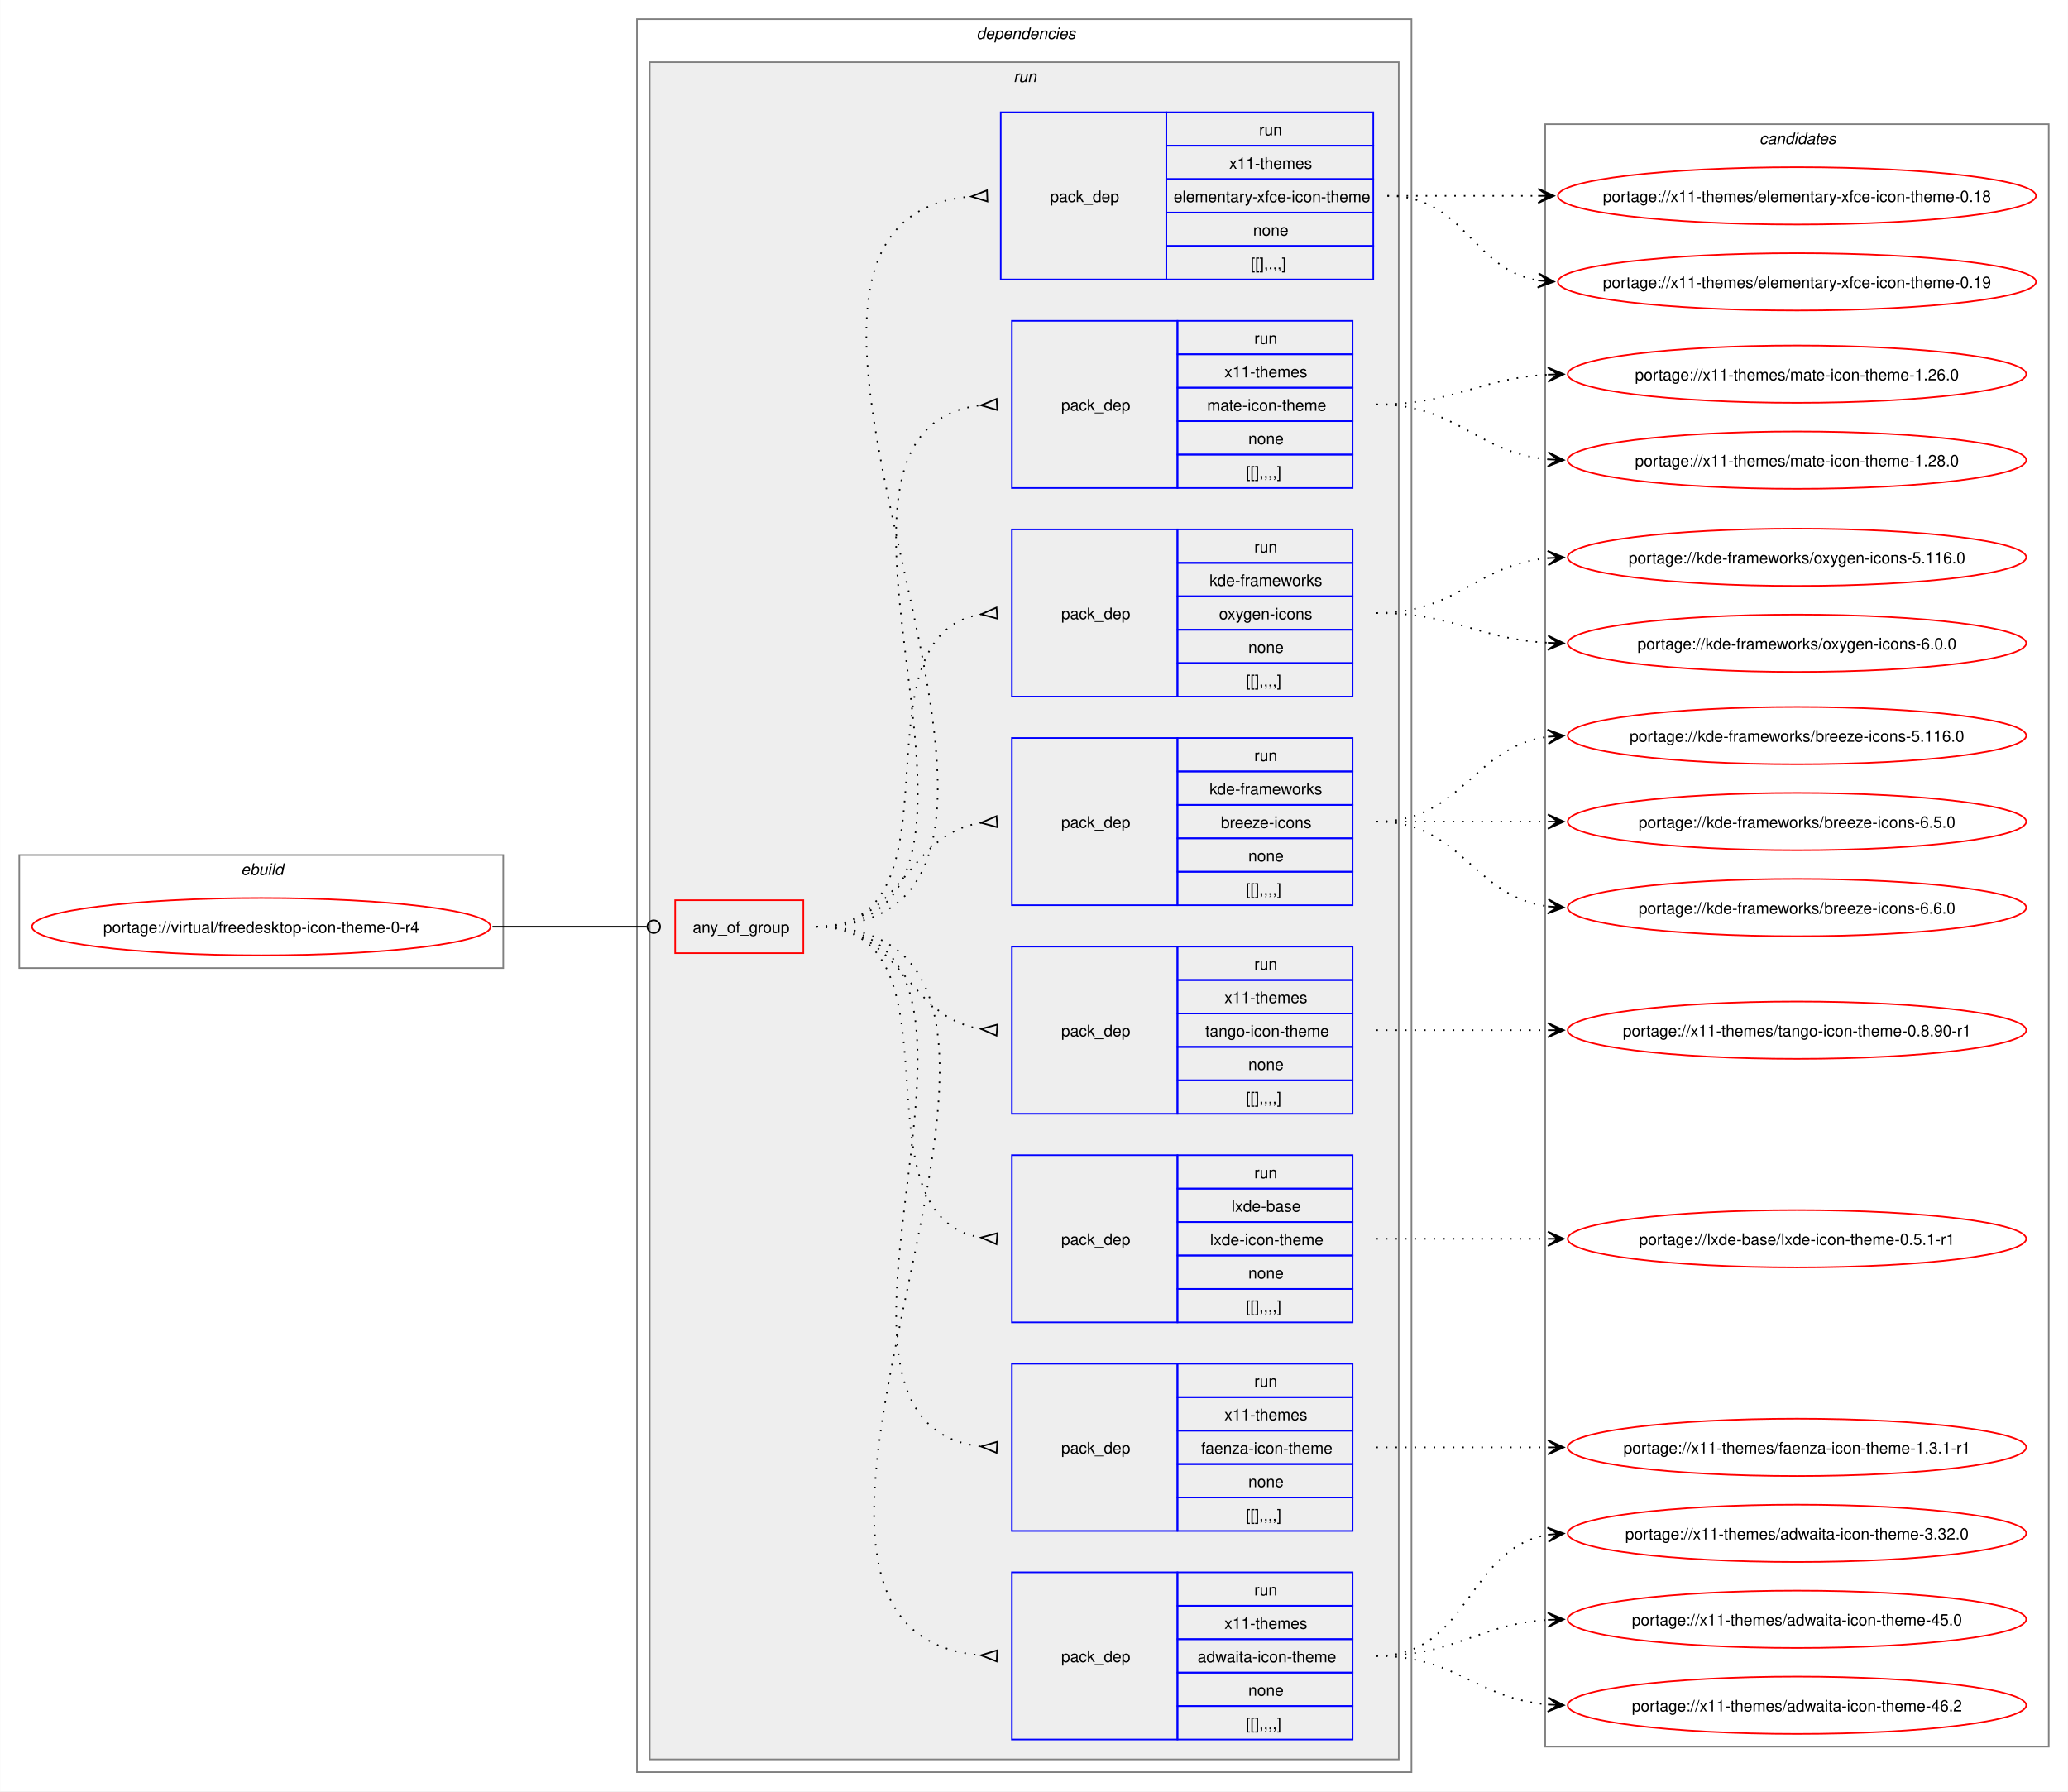
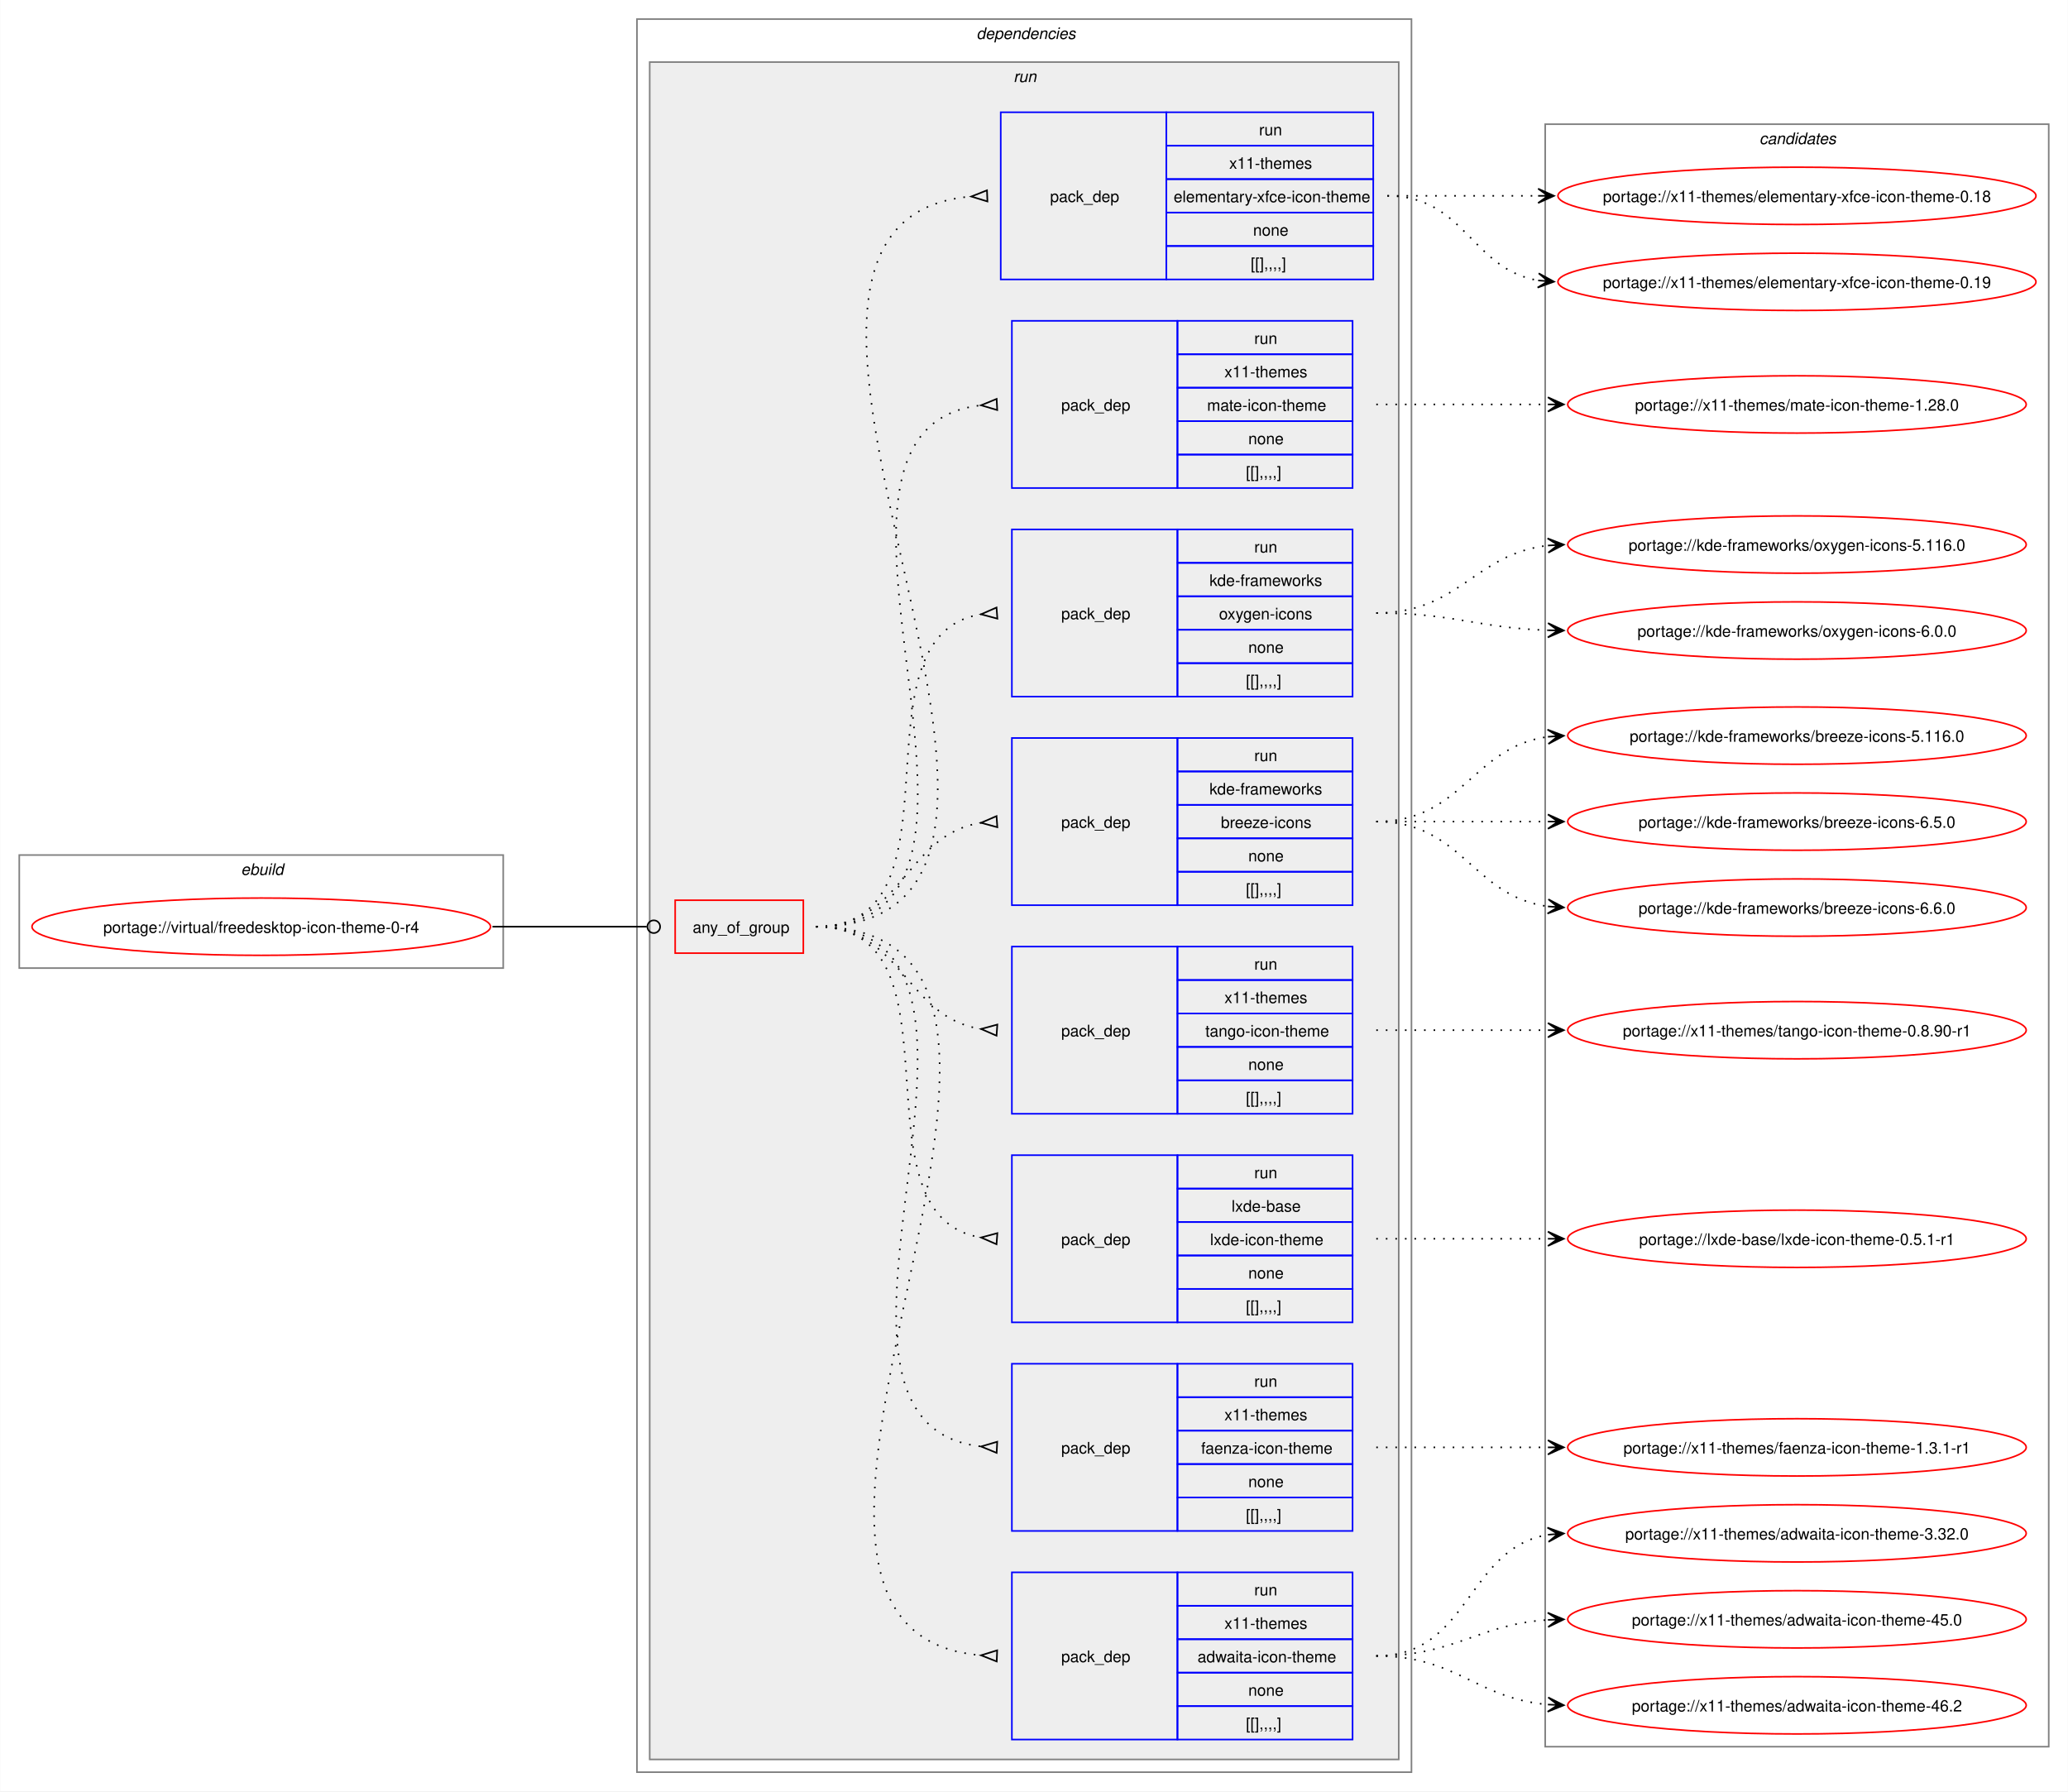
<svg xmlns="http://www.w3.org/2000/svg" xmlns:xlink="http://www.w3.org/1999/xlink" width="1299pt" height="1125pt" viewBox="0.00 0.00 1298.79 1125.00">
  <g id="graph0" class="graph" transform="scale(1 1) rotate(0) translate(4 1121)">
    <polygon fill="white" stroke="none" points="-4,4 -4,-1121 1294.79,-1121 1294.79,4 -4,4" />
    <g id="clust1" class="cluster">
      <polygon fill="none" stroke="gray" points="8,-513 8,-584 312,-584 312,-513 8,-513" />
      <text text-anchor="start" x="147.25" y="-571.5" font-family="Helvetica,sans-Serif" font-style="italic" font-size="10.00">ebuild</text>
    </g>
    <g id="clust2" class="cluster">
      <polygon fill="none" stroke="gray" points="396,-8 396,-1109 882.5,-1109 882.5,-8 396,-8" />
      <text text-anchor="start" x="609.25" y="-1096.5" font-family="Helvetica,sans-Serif" font-style="italic" font-size="10.00">dependencies</text>
    </g>
    <g id="clust5" class="cluster">
      <polygon fill="#eeeeee" stroke="gray" points="404,-16 404,-1082 874.5,-1082 874.5,-16 404,-16" />
      <text text-anchor="start" x="632.5" y="-1069.5" font-family="Helvetica,sans-Serif" font-style="italic" font-size="10.00">run</text>
    </g>
    <g id="clust15" class="cluster">
      <polygon fill="none" stroke="gray" points="966.5,-24 966.5,-1043 1282.79,-1043 1282.79,-24 966.5,-24" />
      <text text-anchor="start" x="1101.02" y="-1030.5" font-family="Helvetica,sans-Serif" font-style="italic" font-size="10.00">candidates</text>
    </g>
    <g id="node1" class="node">
      <g id="a_node1">
        <a xlink:href="../virtual/freedesktop-icon-theme-0-r4.svg" xlink:title="portage://virtual/freedesktop-icon-theme-0-r4">
          <ellipse fill="none" stroke="red" cx="160" cy="-539" rx="144" ry="18" />
          <text text-anchor="middle" x="160" y="-535.12" font-family="Helvetica,sans-Serif" font-size="10.00">portage://virtual/freedesktop-icon-theme-0-r4</text>
        </a>
      </g>
    </g>
    <g id="node2" class="node">
      <polygon fill="none" stroke="red" points="420,-522.38 420,-555.62 500.5,-555.62 500.5,-522.38 420,-522.38" />
      <text text-anchor="start" x="431" y="-535.12" font-family="Helvetica,sans-Serif" font-size="10.00">any_of_group</text>
    </g>
    <g id="edge9" class="edge">
      <path fill="none" stroke="black" d="M305.23,-539C349.14,-539 362.3,-539 402.12,-539" />
      <ellipse fill="none" stroke="black" cx="406.55" cy="-539" rx="4" ry="4" />
    </g>
    <g id="node3" class="node">
      <polygon fill="none" stroke="blue" points="631.5,-28.5 631.5,-133.5 735.5,-133.5 735.5,-28.5 631.5,-28.5" />
      <text text-anchor="start" x="662.5" y="-77.12" font-family="Helvetica,sans-Serif" font-size="10.00">pack_dep</text>
      <polygon fill="none" stroke="blue" points="735.5,-112.5 735.5,-133.5 845.5,-133.5 845.5,-112.5 735.5,-112.5" />
      <text text-anchor="start" x="783.75" y="-119" font-family="Helvetica,sans-Serif" font-size="10.00">run</text>
      <polygon fill="none" stroke="blue" points="735.5,-91.5 735.5,-112.5 845.5,-112.5 845.5,-91.5 735.5,-91.5" />
      <text text-anchor="start" x="765" y="-98" font-family="Helvetica,sans-Serif" font-size="10.00">x11-themes</text>
      <polygon fill="none" stroke="blue" points="735.5,-70.5 735.5,-91.5 845.5,-91.5 845.5,-70.5 735.5,-70.5" />
      <text text-anchor="start" x="748.12" y="-77" font-family="Helvetica,sans-Serif" font-size="10.00">adwaita-icon-theme</text>
      <polygon fill="none" stroke="blue" points="735.5,-49.5 735.5,-70.5 845.5,-70.5 845.5,-49.5 735.5,-49.5" />
      <text text-anchor="start" x="780" y="-56" font-family="Helvetica,sans-Serif" font-size="10.00">none</text>
      <polygon fill="none" stroke="blue" points="735.5,-28.5 735.5,-49.5 845.5,-49.5 845.5,-28.5 735.5,-28.5" />
      <text text-anchor="start" x="778.5" y="-35" font-family="Helvetica,sans-Serif" font-size="10.00">[[],,,,]</text>
    </g>
    <g id="edge1" class="edge">
      <path fill="none" stroke="black" stroke-dasharray="1,5" d="M508.5,-539C714.69,-539 423.12,-96.52 612.3,-81.4" />
      <polygon fill="none" stroke="black" points="622.25,-84.52 612.12,-81.4 621.98,-77.52 622.25,-84.52" />
    </g>
    <g id="node4" class="node">
      <polygon fill="none" stroke="blue" points="631.5,-159.5 631.5,-264.5 735.5,-264.5 735.5,-159.5 631.5,-159.5" />
      <text text-anchor="start" x="662.5" y="-208.12" font-family="Helvetica,sans-Serif" font-size="10.00">pack_dep</text>
      <polygon fill="none" stroke="blue" points="735.5,-243.5 735.5,-264.5 845.5,-264.5 845.5,-243.5 735.5,-243.5" />
      <text text-anchor="start" x="783.75" y="-250" font-family="Helvetica,sans-Serif" font-size="10.00">run</text>
      <polygon fill="none" stroke="blue" points="735.5,-222.5 735.5,-243.5 845.5,-243.5 845.5,-222.5 735.5,-222.5" />
      <text text-anchor="start" x="765" y="-229" font-family="Helvetica,sans-Serif" font-size="10.00">x11-themes</text>
      <polygon fill="none" stroke="blue" points="735.5,-201.5 735.5,-222.5 845.5,-222.5 845.5,-201.5 735.5,-201.5" />
      <text text-anchor="start" x="750.38" y="-208" font-family="Helvetica,sans-Serif" font-size="10.00">faenza-icon-theme</text>
      <polygon fill="none" stroke="blue" points="735.5,-180.5 735.5,-201.5 845.5,-201.5 845.5,-180.5 735.5,-180.5" />
      <text text-anchor="start" x="780" y="-187" font-family="Helvetica,sans-Serif" font-size="10.00">none</text>
      <polygon fill="none" stroke="blue" points="735.5,-159.5 735.5,-180.5 845.5,-180.5 845.5,-159.5 735.5,-159.5" />
      <text text-anchor="start" x="778.5" y="-166" font-family="Helvetica,sans-Serif" font-size="10.00">[[],,,,]</text>
    </g>
    <g id="edge2" class="edge">
      <path fill="none" stroke="black" stroke-dasharray="1,5" d="M508.5,-539C658.82,-539 477.57,-227.15 612.35,-212.53" />
      <polygon fill="none" stroke="black" points="622.29,-215.52 612.13,-212.54 621.93,-208.53 622.29,-215.52" />
    </g>
    <g id="node5" class="node">
      <polygon fill="none" stroke="blue" points="631.5,-290.5 631.5,-395.5 735.5,-395.5 735.5,-290.5 631.5,-290.5" />
      <text text-anchor="start" x="662.5" y="-339.12" font-family="Helvetica,sans-Serif" font-size="10.00">pack_dep</text>
      <polygon fill="none" stroke="blue" points="735.5,-374.5 735.5,-395.5 845.5,-395.5 845.5,-374.5 735.5,-374.5" />
      <text text-anchor="start" x="783.75" y="-381" font-family="Helvetica,sans-Serif" font-size="10.00">run</text>
      <polygon fill="none" stroke="blue" points="735.5,-353.5 735.5,-374.5 845.5,-374.5 845.5,-353.5 735.5,-353.5" />
      <text text-anchor="start" x="769.5" y="-360" font-family="Helvetica,sans-Serif" font-size="10.00">lxde-base</text>
      <polygon fill="none" stroke="blue" points="735.5,-332.5 735.5,-353.5 845.5,-353.5 845.5,-332.5 735.5,-332.5" />
      <text text-anchor="start" x="756" y="-339" font-family="Helvetica,sans-Serif" font-size="10.00">lxde-icon-theme</text>
      <polygon fill="none" stroke="blue" points="735.5,-311.5 735.5,-332.5 845.5,-332.5 845.5,-311.5 735.5,-311.5" />
      <text text-anchor="start" x="780" y="-318" font-family="Helvetica,sans-Serif" font-size="10.00">none</text>
      <polygon fill="none" stroke="blue" points="735.5,-290.5 735.5,-311.5 845.5,-311.5 845.5,-290.5 735.5,-290.5" />
      <text text-anchor="start" x="778.5" y="-297" font-family="Helvetica,sans-Serif" font-size="10.00">[[],,,,]</text>
    </g>
    <g id="edge3" class="edge">
      <path fill="none" stroke="black" stroke-dasharray="1,5" d="M508.5,-539C605.56,-539 528.05,-357.28 612.15,-343.79" />
      <polygon fill="none" stroke="black" points="622.38,-346.53 612.14,-343.79 621.85,-339.55 622.38,-346.53" />
    </g>
    <g id="node6" class="node">
      <polygon fill="none" stroke="blue" points="631.5,-421.5 631.5,-526.5 735.5,-526.5 735.5,-421.5 631.5,-421.5" />
      <text text-anchor="start" x="662.5" y="-470.12" font-family="Helvetica,sans-Serif" font-size="10.00">pack_dep</text>
      <polygon fill="none" stroke="blue" points="735.5,-505.5 735.5,-526.5 845.5,-526.5 845.5,-505.5 735.5,-505.5" />
      <text text-anchor="start" x="783.75" y="-512" font-family="Helvetica,sans-Serif" font-size="10.00">run</text>
      <polygon fill="none" stroke="blue" points="735.5,-484.5 735.5,-505.5 845.5,-505.5 845.5,-484.5 735.5,-484.5" />
      <text text-anchor="start" x="765" y="-491" font-family="Helvetica,sans-Serif" font-size="10.00">x11-themes</text>
      <polygon fill="none" stroke="blue" points="735.5,-463.5 735.5,-484.5 845.5,-484.5 845.5,-463.5 735.5,-463.5" />
      <text text-anchor="start" x="753" y="-470" font-family="Helvetica,sans-Serif" font-size="10.00">tango-icon-theme</text>
      <polygon fill="none" stroke="blue" points="735.5,-442.5 735.5,-463.5 845.5,-463.5 845.5,-442.5 735.5,-442.5" />
      <text text-anchor="start" x="780" y="-449" font-family="Helvetica,sans-Serif" font-size="10.00">none</text>
      <polygon fill="none" stroke="blue" points="735.5,-421.5 735.5,-442.5 845.5,-442.5 845.5,-421.5 735.5,-421.5" />
      <text text-anchor="start" x="778.5" y="-428" font-family="Helvetica,sans-Serif" font-size="10.00">[[],,,,]</text>
    </g>
    <g id="edge4" class="edge">
      <path fill="none" stroke="black" stroke-dasharray="1,5" d="M508.5,-539C563.22,-539 564.33,-481.87 612.35,-474.73" />
      <polygon fill="none" stroke="black" points="622.36,-477.53 612.14,-474.75 621.86,-470.54 622.36,-477.53" />
    </g>
    <g id="node7" class="node">
      <polygon fill="none" stroke="blue" points="631.5,-552.5 631.5,-657.5 735.5,-657.5 735.5,-552.5 631.5,-552.5" />
      <text text-anchor="start" x="662.5" y="-601.12" font-family="Helvetica,sans-Serif" font-size="10.00">pack_dep</text>
      <polygon fill="none" stroke="blue" points="735.5,-636.5 735.5,-657.5 845.5,-657.5 845.5,-636.5 735.5,-636.5" />
      <text text-anchor="start" x="783.75" y="-643" font-family="Helvetica,sans-Serif" font-size="10.00">run</text>
      <polygon fill="none" stroke="blue" points="735.5,-615.5 735.5,-636.5 845.5,-636.5 845.5,-615.5 735.5,-615.5" />
      <text text-anchor="start" x="755.62" y="-622" font-family="Helvetica,sans-Serif" font-size="10.00">kde-frameworks</text>
      <polygon fill="none" stroke="blue" points="735.5,-594.5 735.5,-615.5 845.5,-615.5 845.5,-594.5 735.5,-594.5" />
      <text text-anchor="start" x="762.75" y="-601" font-family="Helvetica,sans-Serif" font-size="10.00">breeze-icons</text>
      <polygon fill="none" stroke="blue" points="735.5,-573.5 735.5,-594.5 845.5,-594.5 845.5,-573.5 735.5,-573.5" />
      <text text-anchor="start" x="780" y="-580" font-family="Helvetica,sans-Serif" font-size="10.00">none</text>
      <polygon fill="none" stroke="blue" points="735.5,-552.5 735.5,-573.5 845.5,-573.5 845.5,-552.5 735.5,-552.5" />
      <text text-anchor="start" x="778.5" y="-559" font-family="Helvetica,sans-Serif" font-size="10.00">[[],,,,]</text>
    </g>
    <g id="edge5" class="edge">
      <path fill="none" stroke="black" stroke-dasharray="1,5" d="M508.5,-539C563.43,-539 564.17,-597.01 612.32,-604.26" />
      <polygon fill="none" stroke="black" points="621.86,-608.46 612.14,-604.25 622.36,-601.47 621.86,-608.46" />
    </g>
    <g id="node8" class="node">
      <polygon fill="none" stroke="blue" points="631.5,-683.5 631.5,-788.5 735.5,-788.5 735.5,-683.5 631.5,-683.5" />
      <text text-anchor="start" x="662.5" y="-732.12" font-family="Helvetica,sans-Serif" font-size="10.00">pack_dep</text>
      <polygon fill="none" stroke="blue" points="735.5,-767.5 735.5,-788.5 845.5,-788.5 845.5,-767.5 735.5,-767.5" />
      <text text-anchor="start" x="783.75" y="-774" font-family="Helvetica,sans-Serif" font-size="10.00">run</text>
      <polygon fill="none" stroke="blue" points="735.5,-746.5 735.5,-767.5 845.5,-767.5 845.5,-746.5 735.5,-746.5" />
      <text text-anchor="start" x="755.62" y="-753" font-family="Helvetica,sans-Serif" font-size="10.00">kde-frameworks</text>
      <polygon fill="none" stroke="blue" points="735.5,-725.5 735.5,-746.5 845.5,-746.5 845.5,-725.5 735.5,-725.5" />
      <text text-anchor="start" x="761.62" y="-732" font-family="Helvetica,sans-Serif" font-size="10.00">oxygen-icons</text>
      <polygon fill="none" stroke="blue" points="735.5,-704.5 735.5,-725.5 845.5,-725.5 845.5,-704.5 735.5,-704.5" />
      <text text-anchor="start" x="780" y="-711" font-family="Helvetica,sans-Serif" font-size="10.00">none</text>
      <polygon fill="none" stroke="blue" points="735.5,-683.5 735.5,-704.5 845.5,-704.5 845.5,-683.5 735.5,-683.5" />
      <text text-anchor="start" x="778.5" y="-690" font-family="Helvetica,sans-Serif" font-size="10.00">[[],,,,]</text>
    </g>
    <g id="edge6" class="edge">
      <path fill="none" stroke="black" stroke-dasharray="1,5" d="M508.5,-539C605.93,-539 527.72,-721.65 612.11,-735.21" />
      <polygon fill="none" stroke="black" points="621.85,-739.45 612.14,-735.21 622.38,-732.47 621.85,-739.45" />
    </g>
    <g id="node9" class="node">
      <polygon fill="none" stroke="blue" points="631.5,-814.5 631.5,-919.5 735.5,-919.5 735.5,-814.5 631.5,-814.5" />
      <text text-anchor="start" x="662.5" y="-863.12" font-family="Helvetica,sans-Serif" font-size="10.00">pack_dep</text>
      <polygon fill="none" stroke="blue" points="735.5,-898.5 735.5,-919.5 845.5,-919.5 845.5,-898.5 735.5,-898.5" />
      <text text-anchor="start" x="783.75" y="-905" font-family="Helvetica,sans-Serif" font-size="10.00">run</text>
      <polygon fill="none" stroke="blue" points="735.5,-877.5 735.5,-898.5 845.5,-898.5 845.5,-877.5 735.5,-877.5" />
      <text text-anchor="start" x="765" y="-884" font-family="Helvetica,sans-Serif" font-size="10.00">x11-themes</text>
      <polygon fill="none" stroke="blue" points="735.5,-856.5 735.5,-877.5 845.5,-877.5 845.5,-856.5 735.5,-856.5" />
      <text text-anchor="start" x="754.12" y="-863" font-family="Helvetica,sans-Serif" font-size="10.00">mate-icon-theme</text>
      <polygon fill="none" stroke="blue" points="735.5,-835.5 735.5,-856.5 845.5,-856.5 845.5,-835.5 735.5,-835.5" />
      <text text-anchor="start" x="780" y="-842" font-family="Helvetica,sans-Serif" font-size="10.00">none</text>
      <polygon fill="none" stroke="blue" points="735.5,-814.5 735.5,-835.5 845.5,-835.5 845.5,-814.5 735.5,-814.5" />
      <text text-anchor="start" x="778.5" y="-821" font-family="Helvetica,sans-Serif" font-size="10.00">[[],,,,]</text>
    </g>
    <g id="edge7" class="edge">
      <path fill="none" stroke="black" stroke-dasharray="1,5" d="M508.5,-539C659.23,-539 477.19,-851.81 612.33,-866.47" />
      <polygon fill="none" stroke="black" points="621.93,-870.47 612.13,-866.46 622.29,-863.48 621.93,-870.47" />
    </g>
    <g id="node10" class="node">
      <polygon fill="none" stroke="blue" points="624.5,-945.5 624.5,-1050.5 728.5,-1050.5 728.5,-945.5 624.5,-945.5" />
      <text text-anchor="start" x="655.5" y="-994.12" font-family="Helvetica,sans-Serif" font-size="10.00">pack_dep</text>
      <polygon fill="none" stroke="blue" points="728.5,-1029.5 728.5,-1050.5 858.5,-1050.5 858.5,-1029.5 728.5,-1029.5" />
      <text text-anchor="start" x="786.75" y="-1036" font-family="Helvetica,sans-Serif" font-size="10.00">run</text>
      <polygon fill="none" stroke="blue" points="728.5,-1008.5 728.5,-1029.5 858.5,-1029.5 858.5,-1008.5 728.5,-1008.5" />
      <text text-anchor="start" x="768" y="-1015" font-family="Helvetica,sans-Serif" font-size="10.00">x11-themes</text>
      <polygon fill="none" stroke="blue" points="728.5,-987.5 728.5,-1008.5 858.5,-1008.5 858.5,-987.5 728.5,-987.5" />
      <text text-anchor="start" x="733.12" y="-994" font-family="Helvetica,sans-Serif" font-size="10.00">elementary-xfce-icon-theme</text>
      <polygon fill="none" stroke="blue" points="728.5,-966.5 728.5,-987.5 858.5,-987.5 858.5,-966.5 728.5,-966.5" />
      <text text-anchor="start" x="783" y="-973" font-family="Helvetica,sans-Serif" font-size="10.00">none</text>
      <polygon fill="none" stroke="blue" points="728.5,-945.5 728.5,-966.5 858.5,-966.5 858.5,-945.5 728.5,-945.5" />
      <text text-anchor="start" x="781.5" y="-952" font-family="Helvetica,sans-Serif" font-size="10.00">[[],,,,]</text>
    </g>
    <g id="edge8" class="edge">
      <path fill="none" stroke="black" stroke-dasharray="1,5" d="M508.5,-539C714.39,-539 417.71,-982.01 605.93,-997.58" />
      <polygon fill="none" stroke="black" points="615.86,-1001.48 606.01,-997.58 616.14,-994.48 615.86,-1001.48" />
    </g>
    <g id="node11" class="node">
      <g id="a_node11">
        <a xlink:href="../x11-themes/adwaita-icon-theme-46.2.svg" xlink:title="portage://x11-themes/adwaita-icon-theme-46.2">
          <ellipse fill="none" stroke="red" cx="1124.64" cy="-50" rx="144" ry="18" />
          <text text-anchor="middle" x="1124.64" y="-46.12" font-family="Helvetica,sans-Serif" font-size="10.00">portage://x11-themes/adwaita-icon-theme-46.2</text>
        </a>
      </g>
    </g>
    <g id="edge10" class="edge">
      <path fill="none" stroke="black" stroke-dasharray="1,5" d="M860.39,-81C911.1,-81 923.11,-54.32 968.23,-50.46" />
      <polygon fill="black" stroke="black" points="978.19,-50.05 968.39,-54.96 974.41,-50.21 968.2,-50.46 968.2,-50.46 968.2,-50.46 974.41,-50.21 968.01,-45.97 978.19,-50.05" />
    </g>
    <g id="node12" class="node">
      <g id="a_node12">
        <a xlink:href="../x11-themes/adwaita-icon-theme-45.0.svg" xlink:title="portage://x11-themes/adwaita-icon-theme-45.0">
          <ellipse fill="none" stroke="red" cx="1124.64" cy="-104" rx="144" ry="18" />
          <text text-anchor="middle" x="1124.64" y="-100.12" font-family="Helvetica,sans-Serif" font-size="10.00">portage://x11-themes/adwaita-icon-theme-45.0</text>
        </a>
      </g>
    </g>
    <g id="edge11" class="edge">
      <path fill="none" stroke="black" stroke-dasharray="1,5" d="M860.39,-81C910.37,-81 923.68,-100.8 968.36,-103.66" />
      <polygon fill="black" stroke="black" points="978.19,-103.96 968.06,-108.15 974.41,-103.84 968.2,-103.65 968.2,-103.65 968.2,-103.65 974.41,-103.84 968.34,-99.15 978.19,-103.96" />
    </g>
    <g id="node13" class="node">
      <g id="a_node13">
        <a xlink:href="../x11-themes/adwaita-icon-theme-3.32.0.svg" xlink:title="portage://x11-themes/adwaita-icon-theme-3.32.0">
          <ellipse fill="none" stroke="red" cx="1124.64" cy="-158" rx="144" ry="18" />
          <text text-anchor="middle" x="1124.64" y="-154.12" font-family="Helvetica,sans-Serif" font-size="10.00">portage://x11-themes/adwaita-icon-theme-3.32.0</text>
        </a>
      </g>
    </g>
    <g id="edge12" class="edge">
      <path fill="none" stroke="black" stroke-dasharray="1,5" d="M860.39,-81C919.45,-81 917.01,-148.68 968.38,-157.14" />
      <polygon fill="black" stroke="black" points="978.19,-157.9 967.87,-161.61 974.42,-157.61 968.22,-157.12 968.22,-157.12 968.22,-157.12 974.42,-157.61 968.58,-152.64 978.19,-157.9" />
    </g>
    <g id="node14" class="node">
      <g id="a_node14">
        <a xlink:href="../x11-themes/faenza-icon-theme-1.3.1-r1.svg" xlink:title="portage://x11-themes/faenza-icon-theme-1.3.1-r1">
          <ellipse fill="none" stroke="red" cx="1124.64" cy="-212" rx="144" ry="18" />
          <text text-anchor="middle" x="1124.64" y="-208.12" font-family="Helvetica,sans-Serif" font-size="10.00">portage://x11-themes/faenza-icon-theme-1.3.1-r1</text>
        </a>
      </g>
    </g>
    <g id="edge13" class="edge">
      <path fill="none" stroke="black" stroke-dasharray="1,5" d="M860.39,-212C909.36,-212 924.33,-212 968.25,-212" />
      <polygon fill="black" stroke="black" points="978.19,-212 968.19,-216.5 974.41,-212 968.19,-212 968.19,-212 968.19,-212 974.41,-212 968.19,-207.5 978.19,-212" />
    </g>
    <g id="node15" class="node">
      <g id="a_node15">
        <a xlink:href="../lxde-base/lxde-icon-theme-0.5.1-r1.svg" xlink:title="portage://lxde-base/lxde-icon-theme-0.5.1-r1">
          <ellipse fill="none" stroke="red" cx="1124.64" cy="-343" rx="144" ry="18" />
          <text text-anchor="middle" x="1124.64" y="-339.12" font-family="Helvetica,sans-Serif" font-size="10.00">portage://lxde-base/lxde-icon-theme-0.5.1-r1</text>
        </a>
      </g>
    </g>
    <g id="edge14" class="edge">
      <path fill="none" stroke="black" stroke-dasharray="1,5" d="M860.39,-343C909.36,-343 924.33,-343 968.25,-343" />
      <polygon fill="black" stroke="black" points="978.19,-343 968.19,-347.5 974.41,-343 968.19,-343 968.19,-343 968.19,-343 974.41,-343 968.19,-338.5 978.19,-343" />
    </g>
    <g id="node16" class="node">
      <g id="a_node16">
        <a xlink:href="../x11-themes/tango-icon-theme-0.8.90-r1.svg" xlink:title="portage://x11-themes/tango-icon-theme-0.8.90-r1">
          <ellipse fill="none" stroke="red" cx="1124.64" cy="-474" rx="144" ry="18" />
          <text text-anchor="middle" x="1124.64" y="-470.12" font-family="Helvetica,sans-Serif" font-size="10.00">portage://x11-themes/tango-icon-theme-0.8.90-r1</text>
        </a>
      </g>
    </g>
    <g id="edge15" class="edge">
      <path fill="none" stroke="black" stroke-dasharray="1,5" d="M860.39,-474C909.36,-474 924.33,-474 968.25,-474" />
      <polygon fill="black" stroke="black" points="978.19,-474 968.19,-478.5 974.41,-474 968.19,-474 968.19,-474 968.19,-474 974.41,-474 968.19,-469.5 978.19,-474" />
    </g>
    <g id="node17" class="node">
      <g id="a_node17">
        <a xlink:href="../kde-frameworks/breeze-icons-6.6.0.svg" xlink:title="portage://kde-frameworks/breeze-icons-6.6.0">
          <ellipse fill="none" stroke="red" cx="1124.64" cy="-551" rx="144" ry="18" />
          <text text-anchor="middle" x="1124.64" y="-547.12" font-family="Helvetica,sans-Serif" font-size="10.00">portage://kde-frameworks/breeze-icons-6.6.0</text>
        </a>
      </g>
    </g>
    <g id="edge16" class="edge">
      <path fill="none" stroke="black" stroke-dasharray="1,5" d="M860.39,-605C914.51,-605 920.67,-558.13 968.24,-551.72" />
      <polygon fill="black" stroke="black" points="978.19,-551.08 968.5,-556.21 974.42,-551.32 968.21,-551.72 968.21,-551.72 968.21,-551.72 974.42,-551.32 967.92,-547.23 978.19,-551.08" />
    </g>
    <g id="node18" class="node">
      <g id="a_node18">
        <a xlink:href="../kde-frameworks/breeze-icons-6.5.0.svg" xlink:title="portage://kde-frameworks/breeze-icons-6.5.0">
          <ellipse fill="none" stroke="red" cx="1124.64" cy="-605" rx="144" ry="18" />
          <text text-anchor="middle" x="1124.64" y="-601.12" font-family="Helvetica,sans-Serif" font-size="10.00">portage://kde-frameworks/breeze-icons-6.5.0</text>
        </a>
      </g>
    </g>
    <g id="edge17" class="edge">
      <path fill="none" stroke="black" stroke-dasharray="1,5" d="M860.39,-605C909.36,-605 924.33,-605 968.25,-605" />
      <polygon fill="black" stroke="black" points="978.19,-605 968.19,-609.5 974.41,-605 968.19,-605 968.19,-605 968.19,-605 974.41,-605 968.19,-600.5 978.19,-605" />
    </g>
    <g id="node19" class="node">
      <g id="a_node19">
        <a xlink:href="../kde-frameworks/breeze-icons-5.116.0.svg" xlink:title="portage://kde-frameworks/breeze-icons-5.116.0">
          <ellipse fill="none" stroke="red" cx="1124.64" cy="-659" rx="144" ry="18" />
          <text text-anchor="middle" x="1124.64" y="-655.12" font-family="Helvetica,sans-Serif" font-size="10.00">portage://kde-frameworks/breeze-icons-5.116.0</text>
        </a>
      </g>
    </g>
    <g id="edge18" class="edge">
      <path fill="none" stroke="black" stroke-dasharray="1,5" d="M860.39,-605C914.51,-605 920.67,-651.87 968.24,-658.28" />
      <polygon fill="black" stroke="black" points="978.19,-658.92 967.92,-662.77 974.42,-658.68 968.21,-658.28 968.21,-658.28 968.21,-658.28 974.42,-658.68 968.5,-653.79 978.19,-658.92" />
    </g>
    <g id="node20" class="node">
      <g id="a_node20">
        <a xlink:href="../kde-frameworks/oxygen-icons-6.0.0.svg" xlink:title="portage://kde-frameworks/oxygen-icons-6.0.0">
-           <ellipse fill="none" stroke="red" cx="1124.64" cy="-717" rx="144" ry="18" />
-           <text text-anchor="middle" x="1124.64" y="-713.12" font-family="Helvetica,sans-Serif" font-size="10.00">portage://kde-frameworks/oxygen-icons-6.0.0</text>
+           <ellipse fill="none" stroke="red" cx="1124.64" cy="-725" rx="144" ry="18" />
+           <text text-anchor="middle" x="1124.64" y="-721.12" font-family="Helvetica,sans-Serif" font-size="10.00">portage://kde-frameworks/oxygen-icons-6.0.0</text>
        </a>
      </g>
    </g>
    <g id="edge19" class="edge">
-       <path fill="none" stroke="black" stroke-dasharray="1,5" d="M860.39,-736C910.08,-736 923.91,-719.65 968.42,-717.28" />
-       <polygon fill="black" stroke="black" points="978.19,-717.03 968.31,-721.79 974.41,-717.13 968.19,-717.29 968.19,-717.29 968.19,-717.29 974.41,-717.13 968.08,-712.79 978.19,-717.03" />
+       <path fill="none" stroke="black" stroke-dasharray="1,5" d="M860.39,-736C909.57,-736 924.17,-726.57 968.21,-725.17" />
+       <polygon fill="black" stroke="black" points="978.19,-725.02 968.26,-729.67 974.41,-725.08 968.19,-725.17 968.19,-725.17 968.19,-725.17 974.41,-725.08 968.12,-720.67 978.19,-725.02" />
    </g>
    <g id="node21" class="node">
      <g id="a_node21">
        <a xlink:href="../kde-frameworks/oxygen-icons-5.116.0.svg" xlink:title="portage://kde-frameworks/oxygen-icons-5.116.0">
-           <ellipse fill="none" stroke="red" cx="1124.64" cy="-771" rx="144" ry="18" />
-           <text text-anchor="middle" x="1124.64" y="-767.12" font-family="Helvetica,sans-Serif" font-size="10.00">portage://kde-frameworks/oxygen-icons-5.116.0</text>
+           <ellipse fill="none" stroke="red" cx="1124.64" cy="-779" rx="144" ry="18" />
+           <text text-anchor="middle" x="1124.64" y="-775.12" font-family="Helvetica,sans-Serif" font-size="10.00">portage://kde-frameworks/oxygen-icons-5.116.0</text>
        </a>
      </g>
    </g>
    <g id="edge20" class="edge">
-       <path fill="none" stroke="black" stroke-dasharray="1,5" d="M860.39,-736C911.65,-736 922.81,-766.25 968.43,-770.51" />
-       <polygon fill="black" stroke="black" points="978.19,-770.95 968,-774.99 974.41,-770.77 968.2,-770.49 968.2,-770.49 968.2,-770.49 974.41,-770.77 968.4,-766 978.19,-770.95" />
+       <path fill="none" stroke="black" stroke-dasharray="1,5" d="M860.39,-736C912.68,-736 922,-773.17 968.25,-778.39" />
+       <polygon fill="black" stroke="black" points="978.19,-778.93 967.96,-782.88 974.42,-778.73 968.21,-778.39 968.21,-778.39 968.21,-778.39 974.42,-778.73 968.45,-773.9 978.19,-778.93" />
    </g>
    <g id="node22" class="node">
      <g id="a_node22">
        <a xlink:href="../x11-themes/mate-icon-theme-1.28.0.svg" xlink:title="portage://x11-themes/mate-icon-theme-1.28.0">
-           <ellipse fill="none" stroke="red" cx="1124.64" cy="-832" rx="144" ry="18" />
-           <text text-anchor="middle" x="1124.64" y="-828.12" font-family="Helvetica,sans-Serif" font-size="10.00">portage://x11-themes/mate-icon-theme-1.28.0</text>
+           <ellipse fill="none" stroke="red" cx="1124.64" cy="-867" rx="144" ry="18" />
+           <text text-anchor="middle" x="1124.64" y="-863.12" font-family="Helvetica,sans-Serif" font-size="10.00">portage://x11-themes/mate-icon-theme-1.28.0</text>
        </a>
      </g>
    </g>
    <g id="edge21" class="edge">
-       <path fill="none" stroke="black" stroke-dasharray="1,5" d="M860.39,-867C911.65,-867 922.81,-836.75 968.43,-832.49" />
-       <polygon fill="black" stroke="black" points="978.19,-832.05 968.4,-837 974.41,-832.23 968.2,-832.51 968.2,-832.51 968.2,-832.51 974.41,-832.23 968,-828.01 978.19,-832.05" />
+       <path fill="none" stroke="black" stroke-dasharray="1,5" d="M860.39,-867C909.36,-867 924.33,-867 968.25,-867" />
+       <polygon fill="black" stroke="black" points="978.19,-867 968.19,-871.5 974.41,-867 968.19,-867 968.19,-867 968.19,-867 974.41,-867 968.19,-862.5 978.19,-867" />
    </g>
    <g id="node23" class="node">
      <g id="a_node23">
-         <a xlink:href="../x11-themes/mate-icon-theme-1.26.0.svg" xlink:title="portage://x11-themes/mate-icon-theme-1.26.0">
-           <ellipse fill="none" stroke="red" cx="1124.64" cy="-886" rx="144" ry="18" />
-           <text text-anchor="middle" x="1124.64" y="-882.12" font-family="Helvetica,sans-Serif" font-size="10.00">portage://x11-themes/mate-icon-theme-1.26.0</text>
-         </a>
-       </g>
-     </g>
-     <g id="edge22" class="edge">
-       <path fill="none" stroke="black" stroke-dasharray="1,5" d="M860.39,-867C910.08,-867 923.91,-883.35 968.42,-885.72" />
-       <polygon fill="black" stroke="black" points="978.19,-885.97 968.08,-890.21 974.41,-885.87 968.19,-885.71 968.19,-885.71 968.19,-885.71 974.41,-885.87 968.31,-881.21 978.19,-885.97" />
-     </g>
-     <g id="node24" class="node">
-       <g id="a_node24">
        <a xlink:href="../x11-themes/elementary-xfce-icon-theme-0.19.svg" xlink:title="portage://x11-themes/elementary-xfce-icon-theme-0.19">
          <ellipse fill="none" stroke="red" cx="1124.64" cy="-944" rx="150.14" ry="18" />
          <text text-anchor="middle" x="1124.64" y="-940.12" font-family="Helvetica,sans-Serif" font-size="10.00">portage://x11-themes/elementary-xfce-icon-theme-0.19</text>
        </a>
      </g>
    </g>
-     <g id="edge23" class="edge">
+     <g id="edge22" class="edge">
      <path fill="none" stroke="black" stroke-dasharray="1,5" d="M867.38,-998C916.28,-998 920.11,-951.72 962.32,-944.85" />
      <polygon fill="black" stroke="black" points="972.04,-944.09 962.42,-949.35 968.27,-944.39 962.07,-944.87 962.07,-944.87 962.07,-944.87 968.27,-944.39 961.72,-940.38 972.04,-944.09" />
    </g>
-     <g id="node25" class="node">
-       <g id="a_node25">
+     <g id="node24" class="node">
+       <g id="a_node24">
        <a xlink:href="../x11-themes/elementary-xfce-icon-theme-0.18.svg" xlink:title="portage://x11-themes/elementary-xfce-icon-theme-0.18">
          <ellipse fill="none" stroke="red" cx="1124.64" cy="-998" rx="150.14" ry="18" />
          <text text-anchor="middle" x="1124.64" y="-994.12" font-family="Helvetica,sans-Serif" font-size="10.00">portage://x11-themes/elementary-xfce-icon-theme-0.18</text>
        </a>
      </g>
    </g>
-     <g id="edge24" class="edge">
+     <g id="edge23" class="edge">
      <path fill="none" stroke="black" stroke-dasharray="1,5" d="M867.38,-998C910.58,-998 924.03,-998 962.35,-998" />
      <polygon fill="black" stroke="black" points="972.04,-998 962.04,-1002.5 968.26,-998 962.04,-998 962.04,-998 962.04,-998 968.26,-998 962.04,-993.5 972.04,-998" />
    </g>
  </g>
</svg>
